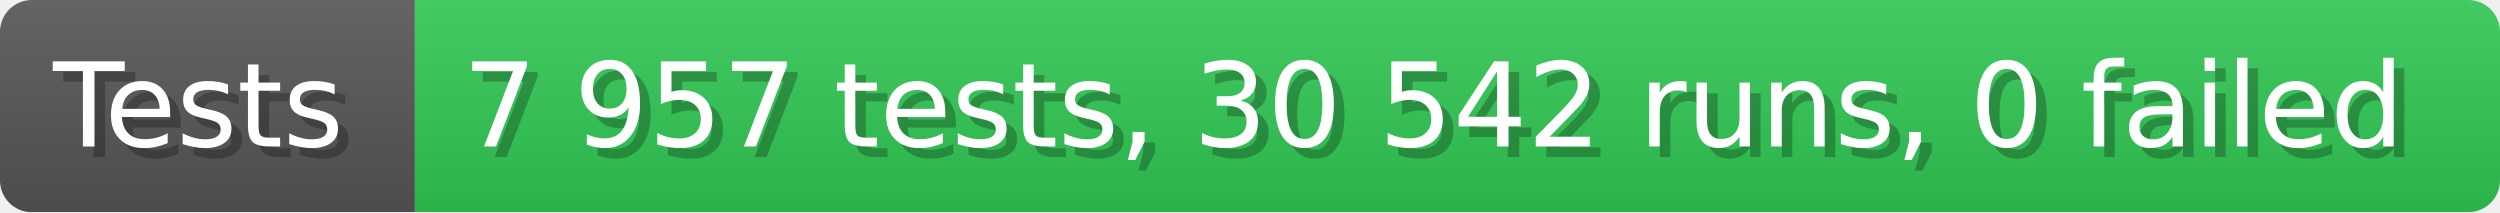
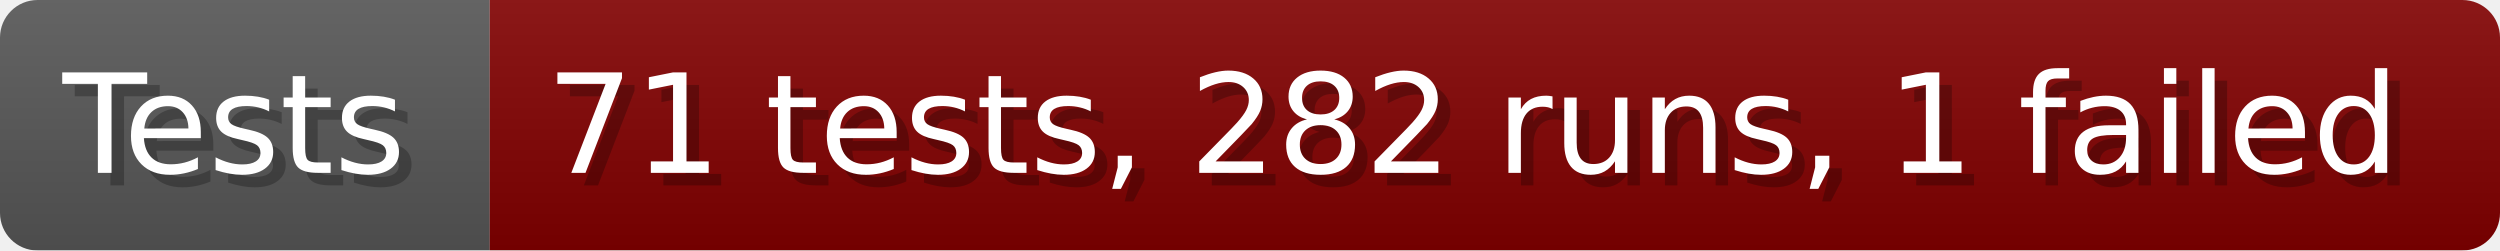
- <svg xmlns="http://www.w3.org/2000/svg" width="235.6" height="20" viewBox="0 0 2356 200" role="img" aria-label="Tests: 7 957 tests, 30 542 runs, 0 failed">
+ <svg xmlns="http://www.w3.org/2000/svg" width="199.6" height="20" viewBox="0 0 1996 200" role="img" aria-label="Tests: 71 tests, 282 runs, 1 failed">
  <linearGradient id="a" x2="0" y2="100%">
    <stop offset="0" stop-opacity=".1" stop-color="#EEE" />
    <stop offset="1" stop-opacity=".1" />
  </linearGradient>
  <mask id="m">
-     <rect width="2356" height="200" rx="30" fill="#FFF" />
+     <rect width="1996" height="200" rx="30" fill="#FFF" />
  </mask>
  <g mask="url(#m)">
    <rect width="391" height="200" fill="#555" />
-     <rect width="1965" height="200" fill="#31c653" x="391" />
-     <rect width="2356" height="200" fill="url(#a)" />
+     <rect width="1605" height="200" fill="#800000" x="391" />
+     <rect width="1996" height="200" fill="url(#a)" />
  </g>
  <g aria-hidden="true" fill="#fff" text-anchor="start" font-family="Verdana,DejaVu Sans,sans-serif" font-size="110">
    <text x="60" y="148" textLength="291" fill="#000" opacity="0.25">Tests</text>
    <text x="50" y="138" textLength="291">Tests</text>
-     <text x="446" y="148" textLength="1865" fill="#000" opacity="0.25">7 957 tests, 30 542 runs, 0 failed</text>
-     <text x="436" y="138" textLength="1865">7 957 tests, 30 542 runs, 0 failed</text>
+     <text x="446" y="148" textLength="1505" fill="#000" opacity="0.25">71 tests, 282 runs, 1 failed</text>
+     <text x="436" y="138" textLength="1505">71 tests, 282 runs, 1 failed</text>
  </g>
</svg>
